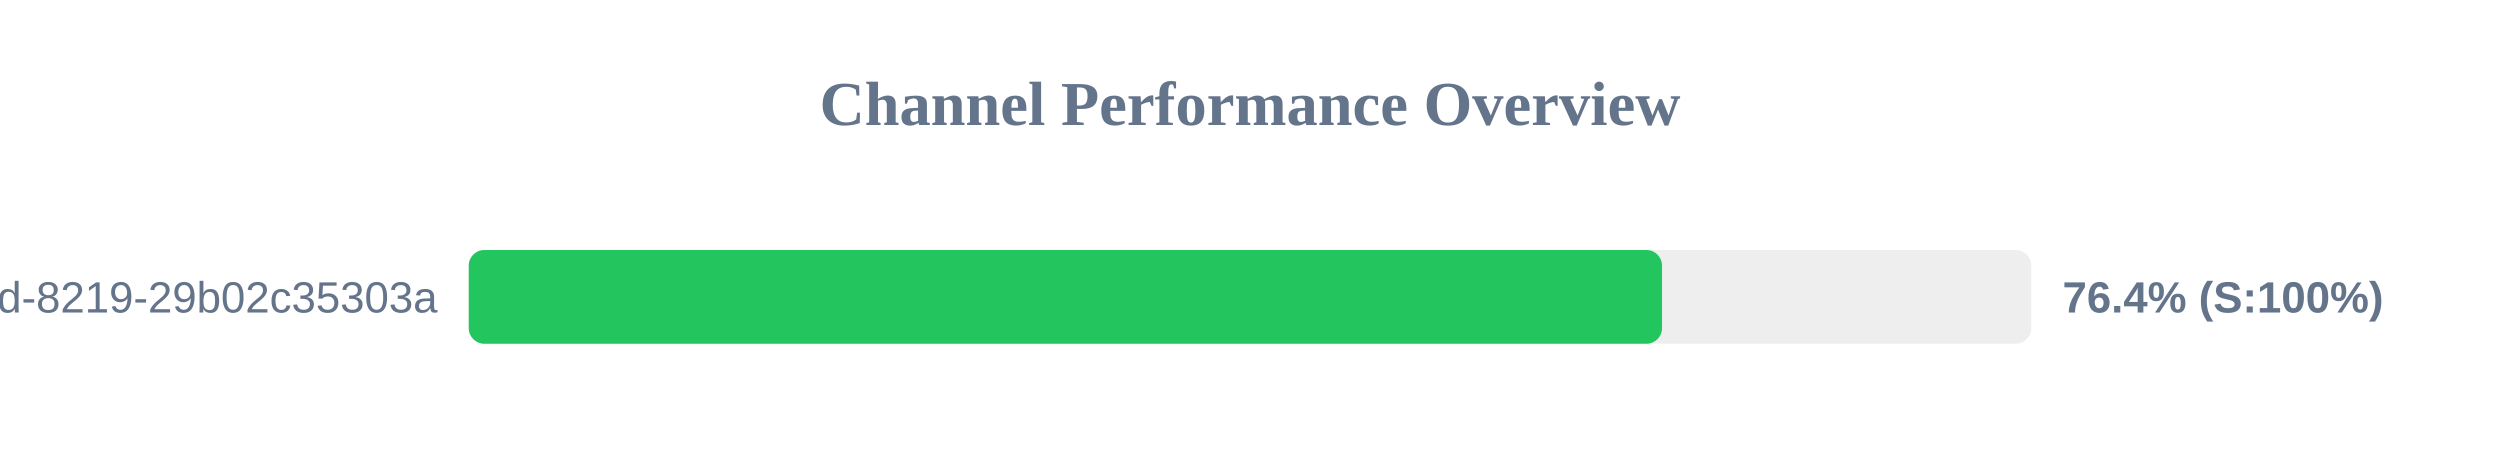
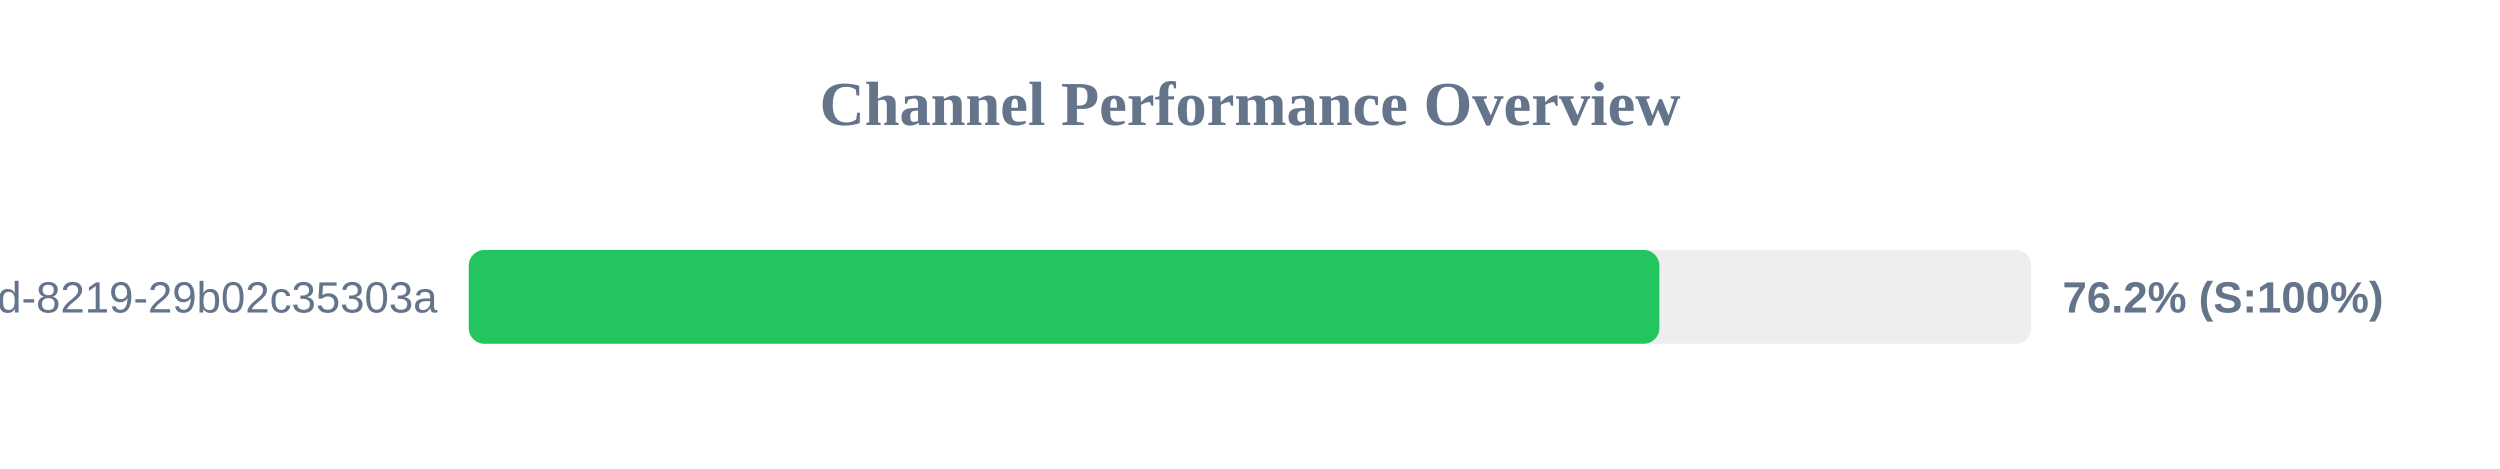
<svg xmlns="http://www.w3.org/2000/svg" width="800" height="150" version="1.1">
  <style>
        .row { font: 14px Arial; fill: #64748b; }
        .score { font: bold 14px Arial; fill: #64748b; }
    </style>
  <text x="400" y="40" text-anchor="middle" font-size="20px" font-weight="bold" fill="#64748b">Channel Performance Overview</text>
  <rect x="150" y="80" width="500" height="30" fill="#eee" rx="5" />
-   <rect x="150" y="80" width="381.85" height="30" fill="#22c55e" rx="5" />
+   <rect x="150" y="80" width="381.0" height="30" fill="#22c55e" rx="5" />
  <text x="140" y="100" text-anchor="end" class="row">?uuid=5eaa121d-4362-444d-8219-29b02c35303a</text>
-   <text x="660" y="100" text-anchor="start" class="score">76.4% (S:100%)</text>
+   <text x="660" y="100" text-anchor="start" class="score">76.2% (S:100%)</text>
</svg>
